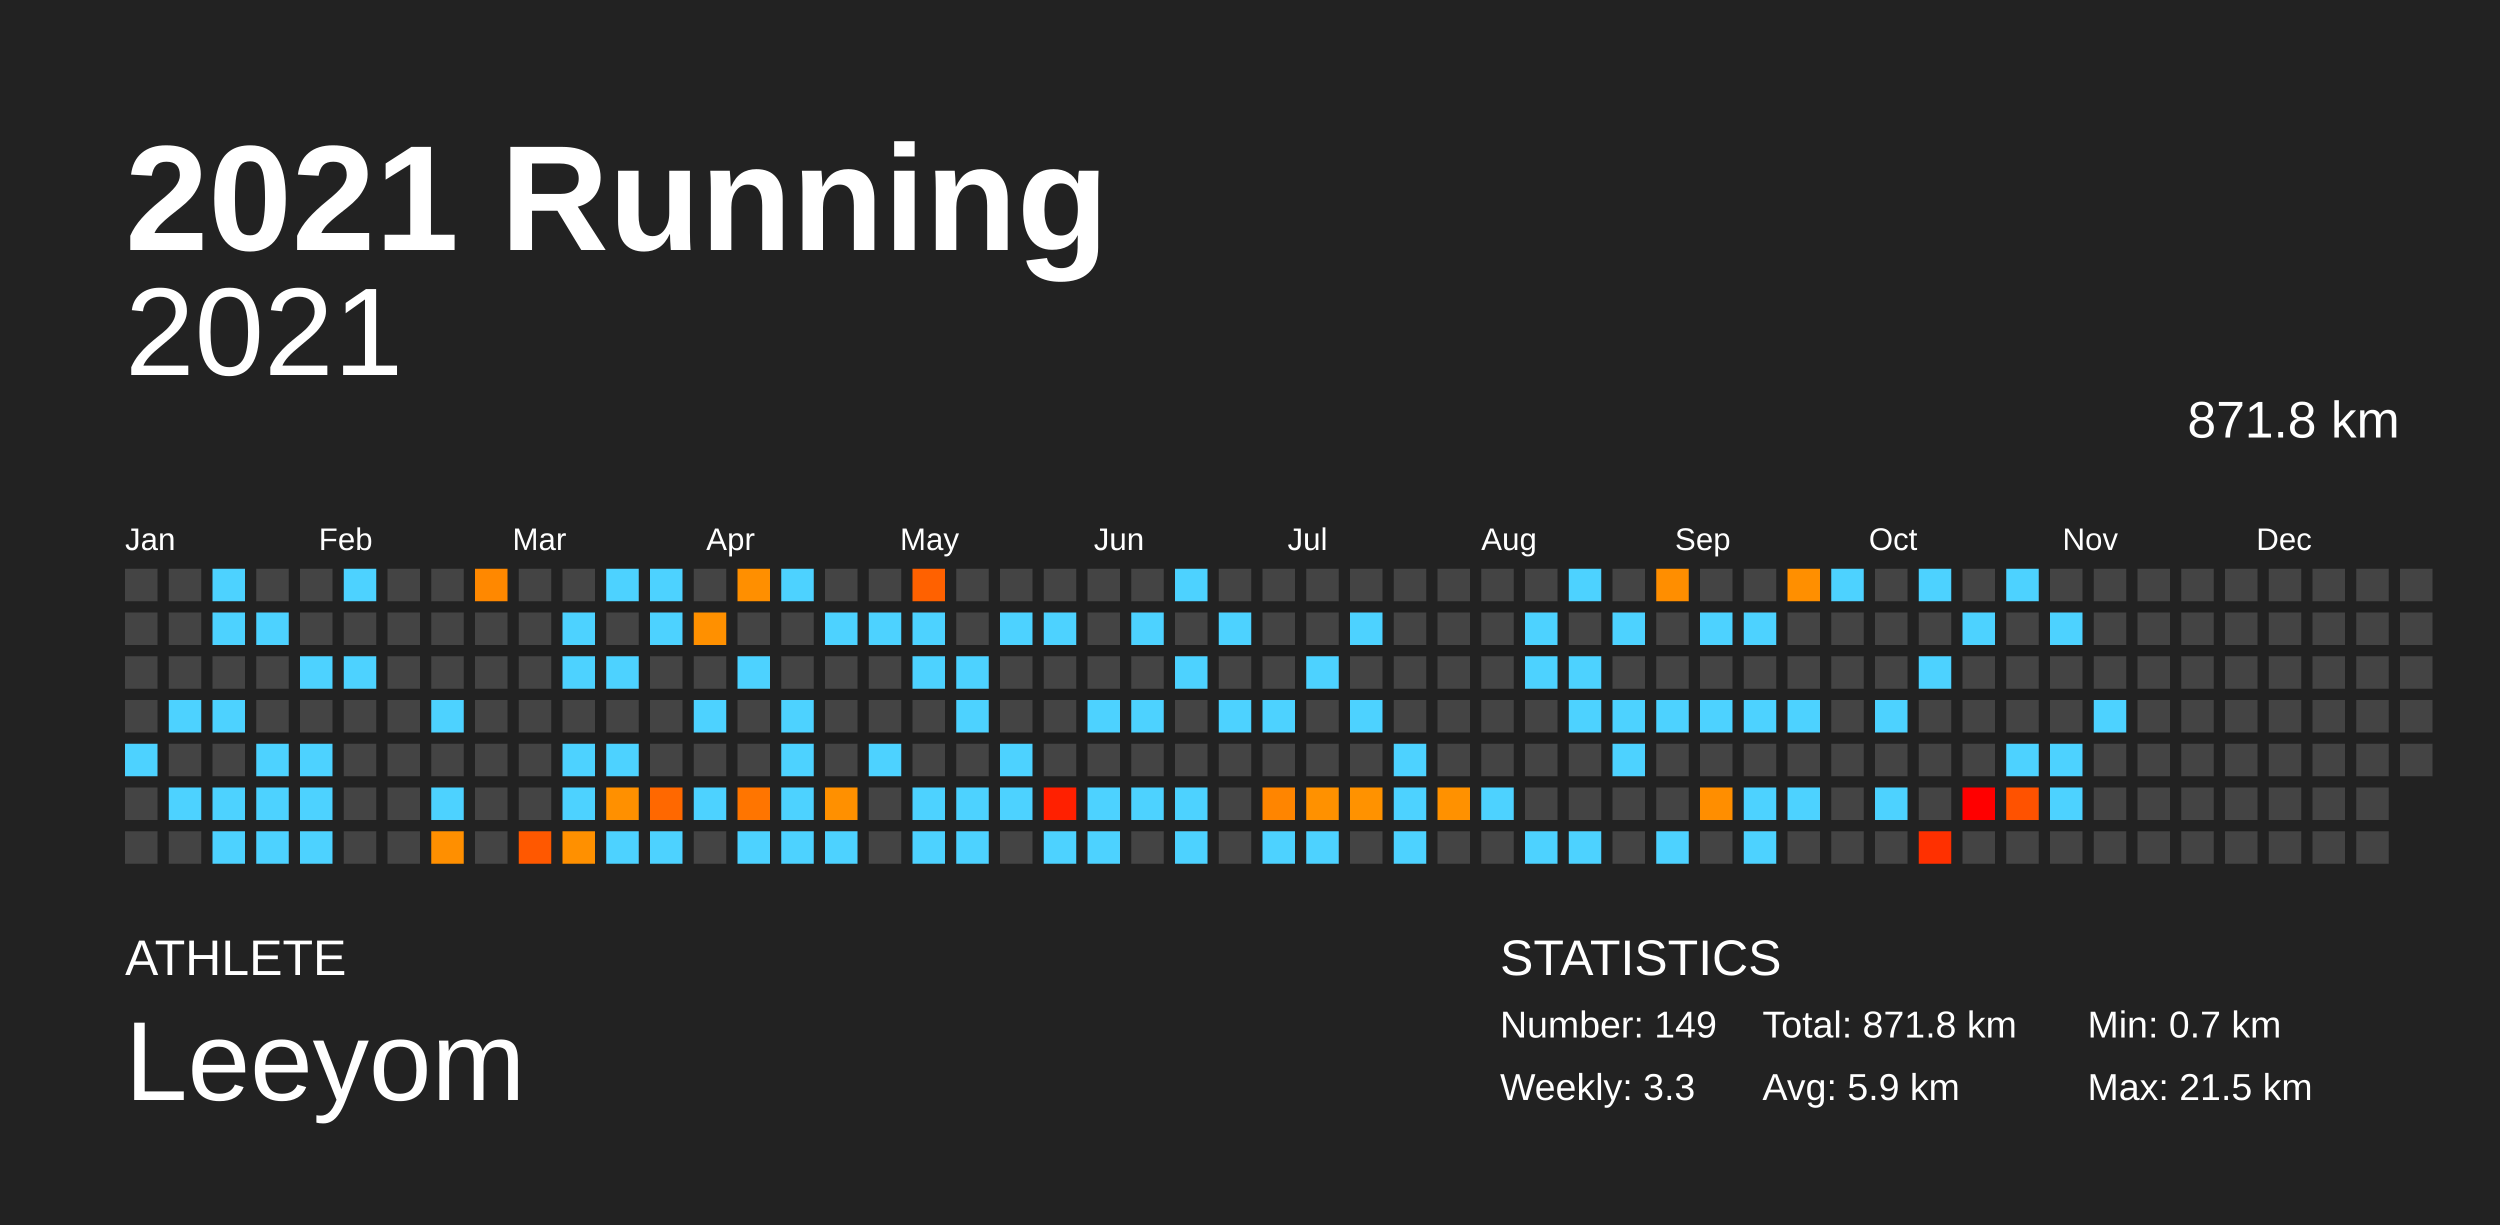
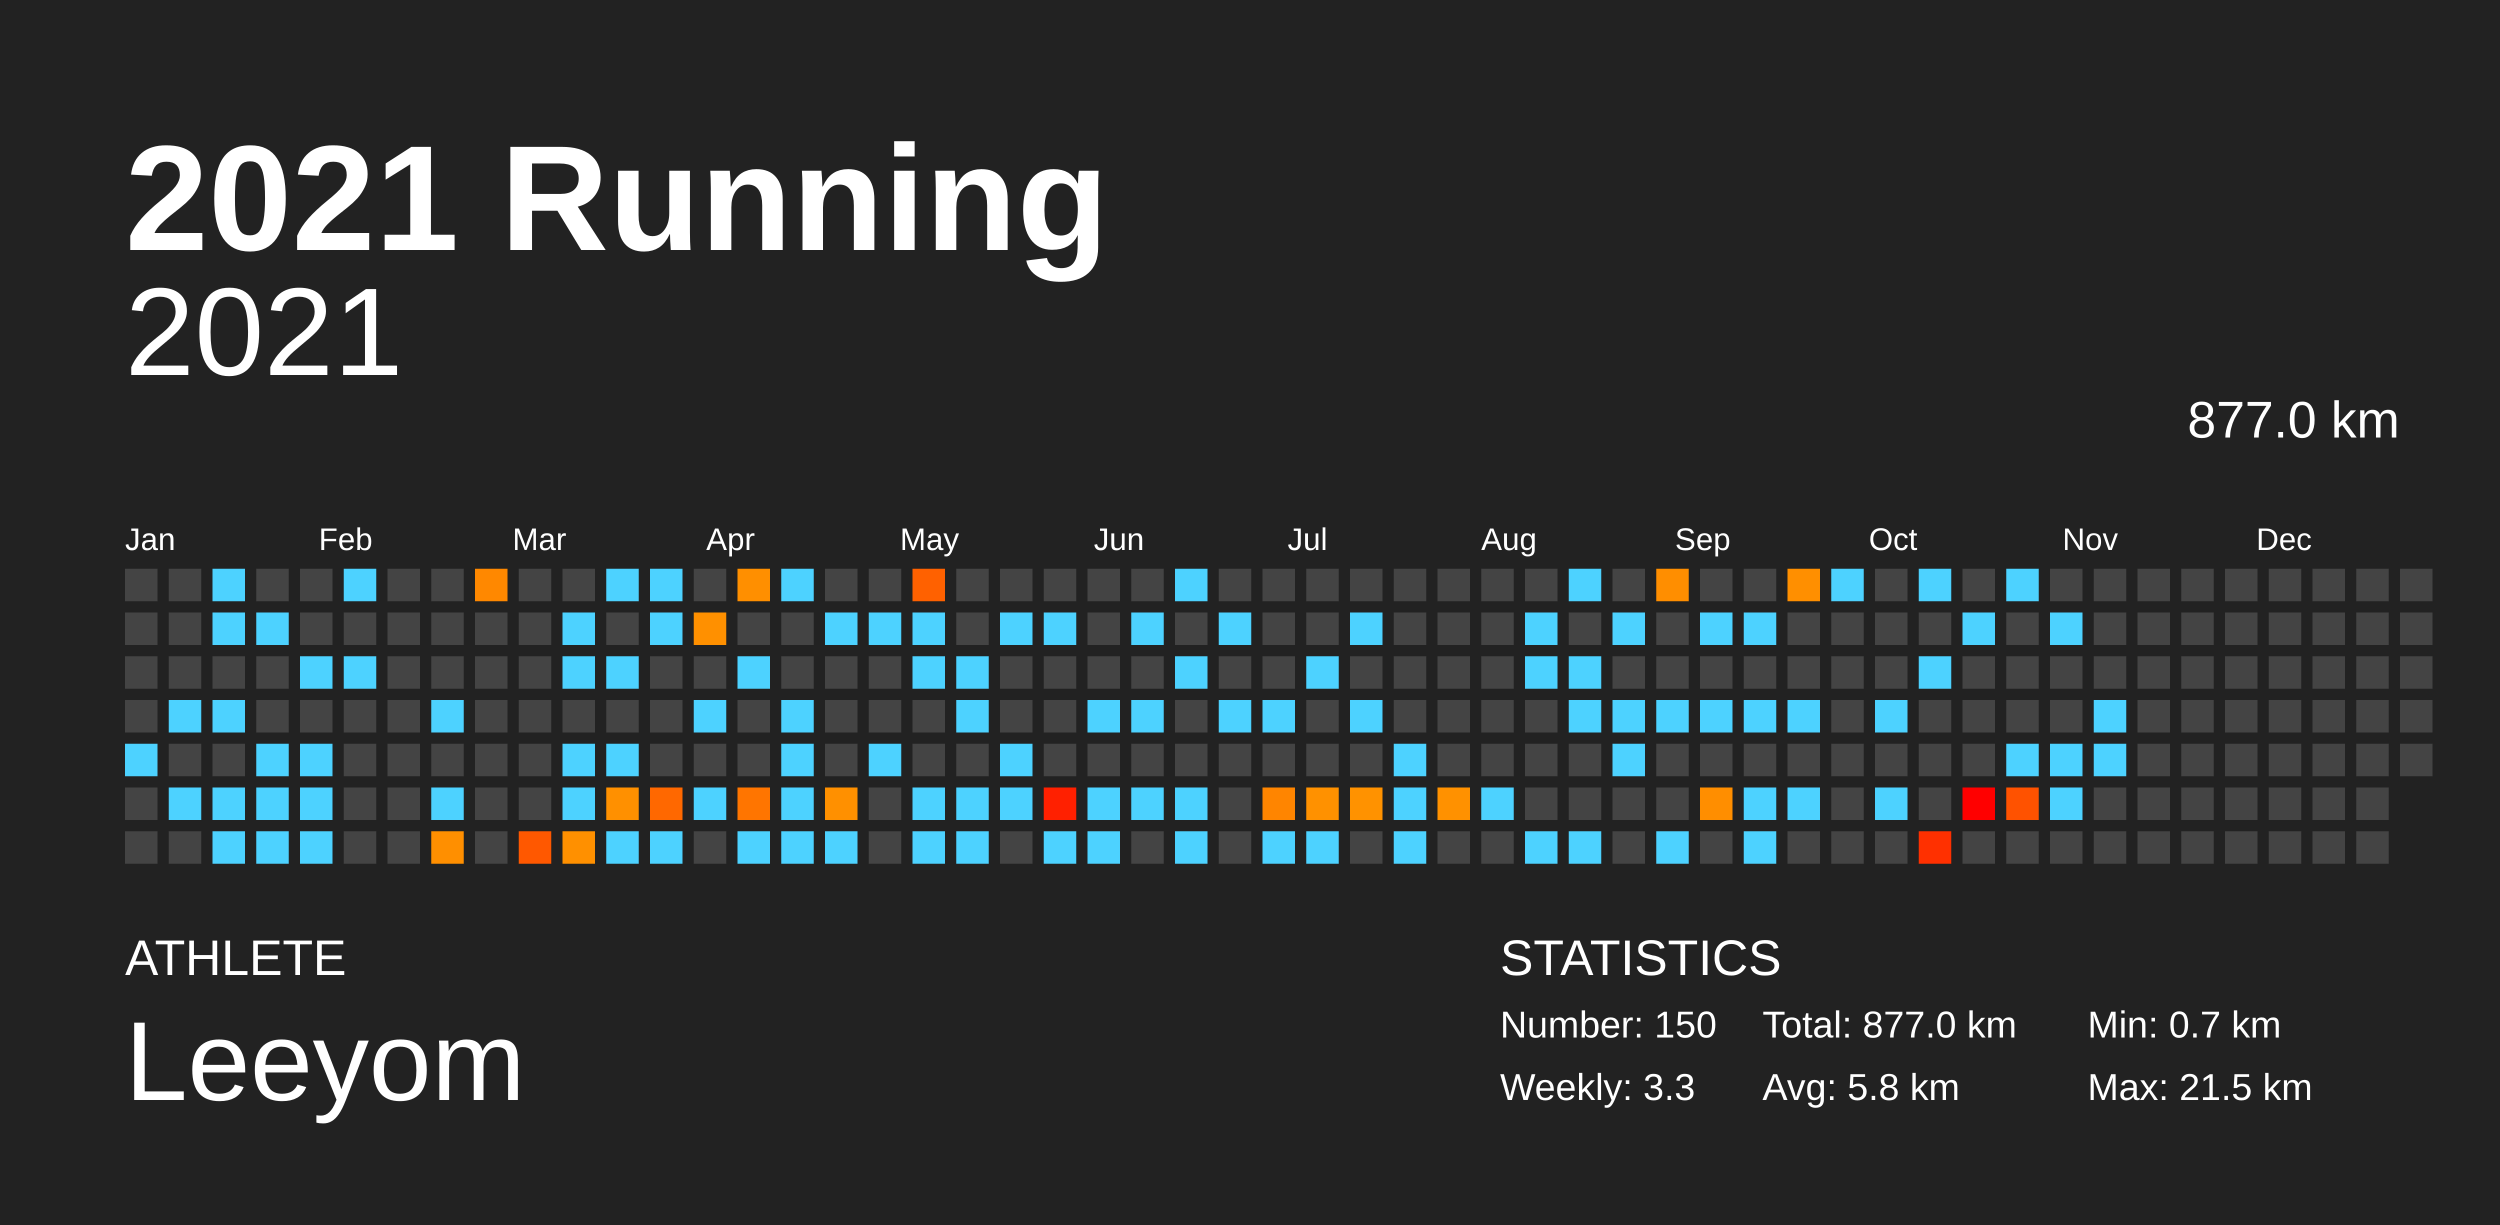
<svg xmlns="http://www.w3.org/2000/svg" baseProfile="full" height="98mm" version="1.1" viewBox="0,0,200,98" width="200mm">
  <defs />
  <rect fill="#222222" height="98" width="200" x="0" y="0" />
  <text fill="#FFFFFF" style="font-size:12px; font-family:Arial; font-weight:bold;" x="10" y="20">2021 Running</text>
  <text fill="#FFFFFF" style="font-size:4px; font-family:Arial" x="10" y="78">ATHLETE</text>
  <text fill="#FFFFFF" style="font-size:9px; font-family:Arial" x="10" y="88">Leeyom</text>
  <text fill="#FFFFFF" style="font-size:4px; font-family:Arial" x="120" y="78">STATISTICS</text>
-   <text fill="#FFFFFF" style="font-size:3px; font-family:Arial" x="120" y="83">Number: 149</text>
+   <text fill="#FFFFFF" style="font-size:3px; font-family:Arial" x="120" y="83">Number: 150</text>
  <text fill="#FFFFFF" style="font-size:3px; font-family:Arial" x="120" y="88">Weekly: 3.3</text>
-   <text fill="#FFFFFF" style="font-size:3px; font-family:Arial" x="141" y="83">Total: 871.8 km</text>
-   <text fill="#FFFFFF" style="font-size:3px; font-family:Arial" x="141" y="88">Avg: 5.9 km</text>
+   <text fill="#FFFFFF" style="font-size:3px; font-family:Arial" x="141" y="83">Total: 877.0 km</text>
+   <text fill="#FFFFFF" style="font-size:3px; font-family:Arial" x="141" y="88">Avg: 5.8 km</text>
  <text fill="#FFFFFF" style="font-size:3px; font-family:Arial" x="167" y="83">Min: 0.7 km</text>
  <text fill="#FFFFFF" style="font-size:3px; font-family:Arial" x="167" y="88">Max: 21.5 km</text>
  <text alignment-baseline="hanging" fill="#FFFFFF" style="font-size:10.0px; font-family:Arial;" x="10" y="30">2021</text>
-   <text alignment-baseline="hanging" fill="#FFFFFF" style="font-size:4.125px; font-family:Arial;" x="175" y="35">871.8 km</text>
+   <text alignment-baseline="hanging" fill="#FFFFFF" style="font-size:4.125px; font-family:Arial;" x="175" y="35">877.0 km</text>
  <text fill="#FFFFFF" style="font-size:2.5px; font-family:Arial" x="10.0" y="44">Jan</text>
  <text fill="#FFFFFF" style="font-size:2.5px; font-family:Arial" x="25.5" y="44">Feb</text>
  <text fill="#FFFFFF" style="font-size:2.5px; font-family:Arial" x="41.0" y="44">Mar</text>
  <text fill="#FFFFFF" style="font-size:2.5px; font-family:Arial" x="56.5" y="44">Apr</text>
  <text fill="#FFFFFF" style="font-size:2.5px; font-family:Arial" x="72.0" y="44">May</text>
  <text fill="#FFFFFF" style="font-size:2.5px; font-family:Arial" x="87.5" y="44">Jun</text>
  <text fill="#FFFFFF" style="font-size:2.5px; font-family:Arial" x="103.0" y="44">Jul</text>
  <text fill="#FFFFFF" style="font-size:2.5px; font-family:Arial" x="118.5" y="44">Aug</text>
  <text fill="#FFFFFF" style="font-size:2.5px; font-family:Arial" x="134.0" y="44">Sep</text>
  <text fill="#FFFFFF" style="font-size:2.5px; font-family:Arial" x="149.5" y="44">Oct</text>
  <text fill="#FFFFFF" style="font-size:2.5px; font-family:Arial" x="165.0" y="44">Nov</text>
  <text fill="#FFFFFF" style="font-size:2.5px; font-family:Arial" x="180.5" y="44">Dec</text>
  <rect fill="#444444" height="2.6" width="2.6" x="10.0" y="45.5" />
  <rect fill="#444444" height="2.6" width="2.6" x="10.0" y="49.0" />
  <rect fill="#444444" height="2.6" width="2.6" x="10.0" y="52.5" />
  <rect fill="#444444" height="2.6" width="2.6" x="10.0" y="56.0" />
  <rect fill="#4dd2ff" height="2.6" width="2.6" x="10.0" y="59.5" />
  <rect fill="#444444" height="2.6" width="2.6" x="10.0" y="63.0" />
  <rect fill="#444444" height="2.6" width="2.6" x="10.0" y="66.5" />
  <rect fill="#444444" height="2.6" width="2.6" x="13.5" y="45.5" />
  <rect fill="#444444" height="2.6" width="2.6" x="13.5" y="49.0" />
  <rect fill="#444444" height="2.6" width="2.6" x="13.5" y="52.5" />
  <rect fill="#4dd2ff" height="2.6" width="2.6" x="13.5" y="56.0" />
  <rect fill="#444444" height="2.6" width="2.6" x="13.5" y="59.5" />
  <rect fill="#4dd2ff" height="2.6" width="2.6" x="13.5" y="63.0" />
  <rect fill="#444444" height="2.6" width="2.6" x="13.5" y="66.5" />
  <rect fill="#4dd2ff" height="2.6" width="2.6" x="17.0" y="45.5" />
  <rect fill="#4dd2ff" height="2.6" width="2.6" x="17.0" y="49.0" />
  <rect fill="#444444" height="2.6" width="2.6" x="17.0" y="52.5" />
  <rect fill="#4dd2ff" height="2.6" width="2.6" x="17.0" y="56.0" />
  <rect fill="#444444" height="2.6" width="2.6" x="17.0" y="59.5" />
  <rect fill="#4dd2ff" height="2.6" width="2.6" x="17.0" y="63.0" />
  <rect fill="#4dd2ff" height="2.6" width="2.6" x="17.0" y="66.5" />
  <rect fill="#444444" height="2.6" width="2.6" x="20.5" y="45.5" />
  <rect fill="#4dd2ff" height="2.6" width="2.6" x="20.5" y="49.0" />
  <rect fill="#444444" height="2.6" width="2.6" x="20.5" y="52.5" />
  <rect fill="#444444" height="2.6" width="2.6" x="20.5" y="56.0" />
  <rect fill="#4dd2ff" height="2.6" width="2.6" x="20.5" y="59.5" />
  <rect fill="#4dd2ff" height="2.6" width="2.6" x="20.5" y="63.0" />
  <rect fill="#4dd2ff" height="2.6" width="2.6" x="20.5" y="66.5" />
  <rect fill="#444444" height="2.6" width="2.6" x="24.0" y="45.5" />
  <rect fill="#444444" height="2.6" width="2.6" x="24.0" y="49.0" />
  <rect fill="#4dd2ff" height="2.6" width="2.6" x="24.0" y="52.5" />
  <rect fill="#444444" height="2.6" width="2.6" x="24.0" y="56.0" />
  <rect fill="#4dd2ff" height="2.6" width="2.6" x="24.0" y="59.5" />
  <rect fill="#4dd2ff" height="2.6" width="2.6" x="24.0" y="63.0" />
  <rect fill="#4dd2ff" height="2.6" width="2.6" x="24.0" y="66.5" />
  <rect fill="#4dd2ff" height="2.6" width="2.6" x="27.5" y="45.5" />
  <rect fill="#444444" height="2.6" width="2.6" x="27.5" y="49.0" />
  <rect fill="#4dd2ff" height="2.6" width="2.6" x="27.5" y="52.5" />
  <rect fill="#444444" height="2.6" width="2.6" x="27.5" y="56.0" />
  <rect fill="#444444" height="2.6" width="2.6" x="27.5" y="59.5" />
  <rect fill="#444444" height="2.6" width="2.6" x="27.5" y="63.0" />
  <rect fill="#444444" height="2.6" width="2.6" x="27.5" y="66.5" />
  <rect fill="#444444" height="2.6" width="2.6" x="31.0" y="45.5" />
  <rect fill="#444444" height="2.6" width="2.6" x="31.0" y="49.0" />
  <rect fill="#444444" height="2.6" width="2.6" x="31.0" y="52.5" />
  <rect fill="#444444" height="2.6" width="2.6" x="31.0" y="56.0" />
  <rect fill="#444444" height="2.6" width="2.6" x="31.0" y="59.5" />
  <rect fill="#444444" height="2.6" width="2.6" x="31.0" y="63.0" />
  <rect fill="#444444" height="2.6" width="2.6" x="31.0" y="66.5" />
  <rect fill="#444444" height="2.6" width="2.6" x="34.5" y="45.5" />
  <rect fill="#444444" height="2.6" width="2.6" x="34.5" y="49.0" />
  <rect fill="#444444" height="2.6" width="2.6" x="34.5" y="52.5" />
  <rect fill="#4dd2ff" height="2.6" width="2.6" x="34.5" y="56.0" />
  <rect fill="#444444" height="2.6" width="2.6" x="34.5" y="59.5" />
  <rect fill="#4dd2ff" height="2.6" width="2.6" x="34.5" y="63.0" />
  <rect fill="#ff8f00" height="2.6" width="2.6" x="34.5" y="66.5" />
  <rect fill="#ff8800" height="2.6" width="2.6" x="38.0" y="45.5" />
  <rect fill="#444444" height="2.6" width="2.6" x="38.0" y="49.0" />
  <rect fill="#444444" height="2.6" width="2.6" x="38.0" y="52.5" />
  <rect fill="#444444" height="2.6" width="2.6" x="38.0" y="56.0" />
  <rect fill="#444444" height="2.6" width="2.6" x="38.0" y="59.5" />
  <rect fill="#444444" height="2.6" width="2.6" x="38.0" y="63.0" />
  <rect fill="#444444" height="2.6" width="2.6" x="38.0" y="66.5" />
  <rect fill="#444444" height="2.6" width="2.6" x="41.5" y="45.5" />
  <rect fill="#444444" height="2.6" width="2.6" x="41.5" y="49.0" />
  <rect fill="#444444" height="2.6" width="2.6" x="41.5" y="52.5" />
  <rect fill="#444444" height="2.6" width="2.6" x="41.5" y="56.0" />
  <rect fill="#444444" height="2.6" width="2.6" x="41.5" y="59.5" />
  <rect fill="#444444" height="2.6" width="2.6" x="41.5" y="63.0" />
  <rect fill="#ff5800" height="2.6" width="2.6" x="41.5" y="66.5" />
  <rect fill="#444444" height="2.6" width="2.6" x="45.0" y="45.5" />
  <rect fill="#4dd2ff" height="2.6" width="2.6" x="45.0" y="49.0" />
  <rect fill="#4dd2ff" height="2.6" width="2.6" x="45.0" y="52.5" />
  <rect fill="#444444" height="2.6" width="2.6" x="45.0" y="56.0" />
  <rect fill="#4dd2ff" height="2.6" width="2.6" x="45.0" y="59.5" />
  <rect fill="#4dd2ff" height="2.6" width="2.6" x="45.0" y="63.0" />
  <rect fill="#ff9000" height="2.6" width="2.6" x="45.0" y="66.5" />
  <rect fill="#4dd2ff" height="2.6" width="2.6" x="48.5" y="45.5" />
  <rect fill="#444444" height="2.6" width="2.6" x="48.5" y="49.0" />
  <rect fill="#4dd2ff" height="2.6" width="2.6" x="48.5" y="52.5" />
  <rect fill="#444444" height="2.6" width="2.6" x="48.5" y="56.0" />
  <rect fill="#4dd2ff" height="2.6" width="2.6" x="48.5" y="59.5" />
  <rect fill="#ff9000" height="2.6" width="2.6" x="48.5" y="63.0" />
  <rect fill="#4dd2ff" height="2.6" width="2.6" x="48.5" y="66.5" />
  <rect fill="#4dd2ff" height="2.6" width="2.6" x="52.0" y="45.5" />
  <rect fill="#4dd2ff" height="2.6" width="2.6" x="52.0" y="49.0" />
  <rect fill="#444444" height="2.6" width="2.6" x="52.0" y="52.5" />
  <rect fill="#444444" height="2.6" width="2.6" x="52.0" y="56.0" />
  <rect fill="#444444" height="2.6" width="2.6" x="52.0" y="59.5" />
  <rect fill="#ff6800" height="2.6" width="2.6" x="52.0" y="63.0" />
  <rect fill="#4dd2ff" height="2.6" width="2.6" x="52.0" y="66.5" />
  <rect fill="#444444" height="2.6" width="2.6" x="55.5" y="45.5" />
  <rect fill="#ff9000" height="2.6" width="2.6" x="55.5" y="49.0" />
  <rect fill="#444444" height="2.6" width="2.6" x="55.5" y="52.5" />
  <rect fill="#4dd2ff" height="2.6" width="2.6" x="55.5" y="56.0" />
  <rect fill="#444444" height="2.6" width="2.6" x="55.5" y="59.5" />
  <rect fill="#4dd2ff" height="2.6" width="2.6" x="55.5" y="63.0" />
  <rect fill="#444444" height="2.6" width="2.6" x="55.5" y="66.5" />
  <rect fill="#ff8f00" height="2.6" width="2.6" x="59.0" y="45.5" />
  <rect fill="#444444" height="2.6" width="2.6" x="59.0" y="49.0" />
  <rect fill="#4dd2ff" height="2.6" width="2.6" x="59.0" y="52.5" />
  <rect fill="#444444" height="2.6" width="2.6" x="59.0" y="56.0" />
  <rect fill="#444444" height="2.6" width="2.6" x="59.0" y="59.5" />
  <rect fill="#ff7500" height="2.6" width="2.6" x="59.0" y="63.0" />
  <rect fill="#4dd2ff" height="2.6" width="2.6" x="59.0" y="66.5" />
  <rect fill="#4dd2ff" height="2.6" width="2.6" x="62.5" y="45.5" />
  <rect fill="#444444" height="2.6" width="2.6" x="62.5" y="49.0" />
  <rect fill="#444444" height="2.6" width="2.6" x="62.5" y="52.5" />
  <rect fill="#4dd2ff" height="2.6" width="2.6" x="62.5" y="56.0" />
  <rect fill="#4dd2ff" height="2.6" width="2.6" x="62.5" y="59.5" />
  <rect fill="#4dd2ff" height="2.6" width="2.6" x="62.5" y="63.0" />
  <rect fill="#4dd2ff" height="2.6" width="2.6" x="62.5" y="66.5" />
  <rect fill="#444444" height="2.6" width="2.6" x="66.0" y="45.5" />
  <rect fill="#4dd2ff" height="2.6" width="2.6" x="66.0" y="49.0" />
  <rect fill="#444444" height="2.6" width="2.6" x="66.0" y="52.5" />
  <rect fill="#444444" height="2.6" width="2.6" x="66.0" y="56.0" />
  <rect fill="#444444" height="2.6" width="2.6" x="66.0" y="59.5" />
  <rect fill="#ff9000" height="2.6" width="2.6" x="66.0" y="63.0" />
  <rect fill="#4dd2ff" height="2.6" width="2.6" x="66.0" y="66.5" />
  <rect fill="#444444" height="2.6" width="2.6" x="69.5" y="45.5" />
  <rect fill="#4dd2ff" height="2.6" width="2.6" x="69.5" y="49.0" />
  <rect fill="#444444" height="2.6" width="2.6" x="69.5" y="52.5" />
  <rect fill="#444444" height="2.6" width="2.6" x="69.5" y="56.0" />
  <rect fill="#4dd2ff" height="2.6" width="2.6" x="69.5" y="59.5" />
  <rect fill="#444444" height="2.6" width="2.6" x="69.5" y="63.0" />
  <rect fill="#444444" height="2.6" width="2.6" x="69.5" y="66.5" />
  <rect fill="#ff6100" height="2.6" width="2.6" x="73.0" y="45.5" />
  <rect fill="#4dd2ff" height="2.6" width="2.6" x="73.0" y="49.0" />
  <rect fill="#4dd2ff" height="2.6" width="2.6" x="73.0" y="52.5" />
  <rect fill="#444444" height="2.6" width="2.6" x="73.0" y="56.0" />
  <rect fill="#444444" height="2.6" width="2.6" x="73.0" y="59.5" />
  <rect fill="#4dd2ff" height="2.6" width="2.6" x="73.0" y="63.0" />
  <rect fill="#4dd2ff" height="2.6" width="2.6" x="73.0" y="66.5" />
  <rect fill="#444444" height="2.6" width="2.6" x="76.5" y="45.5" />
  <rect fill="#444444" height="2.6" width="2.6" x="76.5" y="49.0" />
  <rect fill="#4dd2ff" height="2.6" width="2.6" x="76.5" y="52.5" />
  <rect fill="#4dd2ff" height="2.6" width="2.6" x="76.5" y="56.0" />
  <rect fill="#444444" height="2.6" width="2.6" x="76.5" y="59.5" />
  <rect fill="#4dd2ff" height="2.6" width="2.6" x="76.5" y="63.0" />
  <rect fill="#4dd2ff" height="2.6" width="2.6" x="76.5" y="66.5" />
  <rect fill="#444444" height="2.6" width="2.6" x="80.0" y="45.5" />
  <rect fill="#4dd2ff" height="2.6" width="2.6" x="80.0" y="49.0" />
  <rect fill="#444444" height="2.6" width="2.6" x="80.0" y="52.5" />
  <rect fill="#444444" height="2.6" width="2.6" x="80.0" y="56.0" />
  <rect fill="#4dd2ff" height="2.6" width="2.6" x="80.0" y="59.5" />
  <rect fill="#4dd2ff" height="2.6" width="2.6" x="80.0" y="63.0" />
  <rect fill="#444444" height="2.6" width="2.6" x="80.0" y="66.5" />
  <rect fill="#444444" height="2.6" width="2.6" x="83.5" y="45.5" />
  <rect fill="#4dd2ff" height="2.6" width="2.6" x="83.5" y="49.0" />
  <rect fill="#444444" height="2.6" width="2.6" x="83.5" y="52.5" />
  <rect fill="#444444" height="2.6" width="2.6" x="83.5" y="56.0" />
  <rect fill="#444444" height="2.6" width="2.6" x="83.5" y="59.5" />
  <rect fill="#ff2000" height="2.6" width="2.6" x="83.5" y="63.0" />
  <rect fill="#4dd2ff" height="2.6" width="2.6" x="83.5" y="66.5" />
  <rect fill="#444444" height="2.6" width="2.6" x="87.0" y="45.5" />
  <rect fill="#444444" height="2.6" width="2.6" x="87.0" y="49.0" />
  <rect fill="#444444" height="2.6" width="2.6" x="87.0" y="52.5" />
  <rect fill="#4dd2ff" height="2.6" width="2.6" x="87.0" y="56.0" />
  <rect fill="#444444" height="2.6" width="2.6" x="87.0" y="59.5" />
  <rect fill="#4dd2ff" height="2.6" width="2.6" x="87.0" y="63.0" />
  <rect fill="#4dd2ff" height="2.6" width="2.6" x="87.0" y="66.5" />
  <rect fill="#444444" height="2.6" width="2.6" x="90.5" y="45.5" />
  <rect fill="#4dd2ff" height="2.6" width="2.6" x="90.5" y="49.0" />
  <rect fill="#444444" height="2.6" width="2.6" x="90.5" y="52.5" />
  <rect fill="#4dd2ff" height="2.6" width="2.6" x="90.5" y="56.0" />
  <rect fill="#444444" height="2.6" width="2.6" x="90.5" y="59.5" />
  <rect fill="#4dd2ff" height="2.6" width="2.6" x="90.5" y="63.0" />
  <rect fill="#444444" height="2.6" width="2.6" x="90.5" y="66.5" />
  <rect fill="#4dd2ff" height="2.6" width="2.6" x="94.0" y="45.5" />
  <rect fill="#444444" height="2.6" width="2.6" x="94.0" y="49.0" />
  <rect fill="#4dd2ff" height="2.6" width="2.6" x="94.0" y="52.5" />
  <rect fill="#444444" height="2.6" width="2.6" x="94.0" y="56.0" />
  <rect fill="#444444" height="2.6" width="2.6" x="94.0" y="59.5" />
  <rect fill="#4dd2ff" height="2.6" width="2.6" x="94.0" y="63.0" />
  <rect fill="#4dd2ff" height="2.6" width="2.6" x="94.0" y="66.5" />
  <rect fill="#444444" height="2.6" width="2.6" x="97.5" y="45.5" />
  <rect fill="#4dd2ff" height="2.6" width="2.6" x="97.5" y="49.0" />
  <rect fill="#444444" height="2.6" width="2.6" x="97.5" y="52.5" />
  <rect fill="#4dd2ff" height="2.6" width="2.6" x="97.5" y="56.0" />
  <rect fill="#444444" height="2.6" width="2.6" x="97.5" y="59.5" />
  <rect fill="#444444" height="2.6" width="2.6" x="97.5" y="63.0" />
  <rect fill="#444444" height="2.6" width="2.6" x="97.5" y="66.5" />
  <rect fill="#444444" height="2.6" width="2.6" x="101.0" y="45.5" />
  <rect fill="#444444" height="2.6" width="2.6" x="101.0" y="49.0" />
  <rect fill="#444444" height="2.6" width="2.6" x="101.0" y="52.5" />
  <rect fill="#4dd2ff" height="2.6" width="2.6" x="101.0" y="56.0" />
  <rect fill="#444444" height="2.6" width="2.6" x="101.0" y="59.5" />
  <rect fill="#ff8500" height="2.6" width="2.6" x="101.0" y="63.0" />
  <rect fill="#4dd2ff" height="2.6" width="2.6" x="101.0" y="66.5" />
  <rect fill="#444444" height="2.6" width="2.6" x="104.5" y="45.5" />
  <rect fill="#444444" height="2.6" width="2.6" x="104.5" y="49.0" />
  <rect fill="#4dd2ff" height="2.6" width="2.6" x="104.5" y="52.5" />
  <rect fill="#444444" height="2.6" width="2.6" x="104.5" y="56.0" />
  <rect fill="#444444" height="2.6" width="2.6" x="104.5" y="59.5" />
  <rect fill="#ff9100" height="2.6" width="2.6" x="104.5" y="63.0" />
  <rect fill="#4dd2ff" height="2.6" width="2.6" x="104.5" y="66.5" />
  <rect fill="#444444" height="2.6" width="2.6" x="108.0" y="45.5" />
  <rect fill="#4dd2ff" height="2.6" width="2.6" x="108.0" y="49.0" />
  <rect fill="#444444" height="2.6" width="2.6" x="108.0" y="52.5" />
  <rect fill="#4dd2ff" height="2.6" width="2.6" x="108.0" y="56.0" />
  <rect fill="#444444" height="2.6" width="2.6" x="108.0" y="59.5" />
  <rect fill="#ff9200" height="2.6" width="2.6" x="108.0" y="63.0" />
  <rect fill="#444444" height="2.6" width="2.6" x="108.0" y="66.5" />
  <rect fill="#444444" height="2.6" width="2.6" x="111.5" y="45.5" />
  <rect fill="#444444" height="2.6" width="2.6" x="111.5" y="49.0" />
  <rect fill="#444444" height="2.6" width="2.6" x="111.5" y="52.5" />
  <rect fill="#444444" height="2.6" width="2.6" x="111.5" y="56.0" />
  <rect fill="#4dd2ff" height="2.6" width="2.6" x="111.5" y="59.5" />
  <rect fill="#4dd2ff" height="2.6" width="2.6" x="111.5" y="63.0" />
  <rect fill="#4dd2ff" height="2.6" width="2.6" x="111.5" y="66.5" />
  <rect fill="#444444" height="2.6" width="2.6" x="115.0" y="45.5" />
  <rect fill="#444444" height="2.6" width="2.6" x="115.0" y="49.0" />
  <rect fill="#444444" height="2.6" width="2.6" x="115.0" y="52.5" />
  <rect fill="#444444" height="2.6" width="2.6" x="115.0" y="56.0" />
  <rect fill="#444444" height="2.6" width="2.6" x="115.0" y="59.5" />
  <rect fill="#ff9100" height="2.6" width="2.6" x="115.0" y="63.0" />
  <rect fill="#444444" height="2.6" width="2.6" x="115.0" y="66.5" />
  <rect fill="#444444" height="2.6" width="2.6" x="118.5" y="45.5" />
  <rect fill="#444444" height="2.6" width="2.6" x="118.5" y="49.0" />
  <rect fill="#444444" height="2.6" width="2.6" x="118.5" y="52.5" />
  <rect fill="#444444" height="2.6" width="2.6" x="118.5" y="56.0" />
  <rect fill="#444444" height="2.6" width="2.6" x="118.5" y="59.5" />
  <rect fill="#4dd2ff" height="2.6" width="2.6" x="118.5" y="63.0" />
  <rect fill="#444444" height="2.6" width="2.6" x="118.5" y="66.5" />
  <rect fill="#444444" height="2.6" width="2.6" x="122.0" y="45.5" />
  <rect fill="#4dd2ff" height="2.6" width="2.6" x="122.0" y="49.0" />
  <rect fill="#4dd2ff" height="2.6" width="2.6" x="122.0" y="52.5" />
  <rect fill="#444444" height="2.6" width="2.6" x="122.0" y="56.0" />
  <rect fill="#444444" height="2.6" width="2.6" x="122.0" y="59.5" />
  <rect fill="#444444" height="2.6" width="2.6" x="122.0" y="63.0" />
  <rect fill="#4dd2ff" height="2.6" width="2.6" x="122.0" y="66.5" />
  <rect fill="#4dd2ff" height="2.6" width="2.6" x="125.5" y="45.5" />
  <rect fill="#444444" height="2.6" width="2.6" x="125.5" y="49.0" />
  <rect fill="#4dd2ff" height="2.6" width="2.6" x="125.5" y="52.5" />
  <rect fill="#4dd2ff" height="2.6" width="2.6" x="125.5" y="56.0" />
  <rect fill="#444444" height="2.6" width="2.6" x="125.5" y="59.5" />
  <rect fill="#444444" height="2.6" width="2.6" x="125.5" y="63.0" />
  <rect fill="#4dd2ff" height="2.6" width="2.6" x="125.5" y="66.5" />
  <rect fill="#444444" height="2.6" width="2.6" x="129.0" y="45.5" />
  <rect fill="#4dd2ff" height="2.6" width="2.6" x="129.0" y="49.0" />
  <rect fill="#444444" height="2.6" width="2.6" x="129.0" y="52.5" />
  <rect fill="#4dd2ff" height="2.6" width="2.6" x="129.0" y="56.0" />
  <rect fill="#4dd2ff" height="2.6" width="2.6" x="129.0" y="59.5" />
  <rect fill="#444444" height="2.6" width="2.6" x="129.0" y="63.0" />
  <rect fill="#444444" height="2.6" width="2.6" x="129.0" y="66.5" />
  <rect fill="#ff8e00" height="2.6" width="2.6" x="132.5" y="45.5" />
  <rect fill="#444444" height="2.6" width="2.6" x="132.5" y="49.0" />
  <rect fill="#444444" height="2.6" width="2.6" x="132.5" y="52.5" />
  <rect fill="#4dd2ff" height="2.6" width="2.6" x="132.5" y="56.0" />
  <rect fill="#444444" height="2.6" width="2.6" x="132.5" y="59.5" />
  <rect fill="#444444" height="2.6" width="2.6" x="132.5" y="63.0" />
  <rect fill="#4dd2ff" height="2.6" width="2.6" x="132.5" y="66.5" />
  <rect fill="#444444" height="2.6" width="2.6" x="136.0" y="45.5" />
  <rect fill="#4dd2ff" height="2.6" width="2.6" x="136.0" y="49.0" />
  <rect fill="#444444" height="2.6" width="2.6" x="136.0" y="52.5" />
  <rect fill="#4dd2ff" height="2.6" width="2.6" x="136.0" y="56.0" />
  <rect fill="#444444" height="2.6" width="2.6" x="136.0" y="59.5" />
  <rect fill="#ff8e00" height="2.6" width="2.6" x="136.0" y="63.0" />
  <rect fill="#444444" height="2.6" width="2.6" x="136.0" y="66.5" />
  <rect fill="#444444" height="2.6" width="2.6" x="139.5" y="45.5" />
  <rect fill="#4dd2ff" height="2.6" width="2.6" x="139.5" y="49.0" />
  <rect fill="#444444" height="2.6" width="2.6" x="139.5" y="52.5" />
  <rect fill="#4dd2ff" height="2.6" width="2.6" x="139.5" y="56.0" />
  <rect fill="#444444" height="2.6" width="2.6" x="139.5" y="59.5" />
  <rect fill="#4dd2ff" height="2.6" width="2.6" x="139.5" y="63.0" />
  <rect fill="#4dd2ff" height="2.6" width="2.6" x="139.5" y="66.5" />
  <rect fill="#ff8f00" height="2.6" width="2.6" x="143.0" y="45.5" />
  <rect fill="#444444" height="2.6" width="2.6" x="143.0" y="49.0" />
  <rect fill="#444444" height="2.6" width="2.6" x="143.0" y="52.5" />
  <rect fill="#4dd2ff" height="2.6" width="2.6" x="143.0" y="56.0" />
  <rect fill="#444444" height="2.6" width="2.6" x="143.0" y="59.5" />
  <rect fill="#4dd2ff" height="2.6" width="2.6" x="143.0" y="63.0" />
  <rect fill="#444444" height="2.6" width="2.6" x="143.0" y="66.5" />
  <rect fill="#4dd2ff" height="2.6" width="2.6" x="146.5" y="45.5" />
  <rect fill="#444444" height="2.6" width="2.6" x="146.5" y="49.0" />
  <rect fill="#444444" height="2.6" width="2.6" x="146.5" y="52.5" />
  <rect fill="#444444" height="2.6" width="2.6" x="146.5" y="56.0" />
  <rect fill="#444444" height="2.6" width="2.6" x="146.5" y="59.5" />
  <rect fill="#444444" height="2.6" width="2.6" x="146.5" y="63.0" />
  <rect fill="#444444" height="2.6" width="2.6" x="146.5" y="66.5" />
  <rect fill="#444444" height="2.6" width="2.6" x="150.0" y="45.5" />
  <rect fill="#444444" height="2.6" width="2.6" x="150.0" y="49.0" />
  <rect fill="#444444" height="2.6" width="2.6" x="150.0" y="52.5" />
  <rect fill="#4dd2ff" height="2.6" width="2.6" x="150.0" y="56.0" />
  <rect fill="#444444" height="2.6" width="2.6" x="150.0" y="59.5" />
  <rect fill="#4dd2ff" height="2.6" width="2.6" x="150.0" y="63.0" />
  <rect fill="#444444" height="2.6" width="2.6" x="150.0" y="66.5" />
  <rect fill="#4dd2ff" height="2.6" width="2.6" x="153.5" y="45.5" />
  <rect fill="#444444" height="2.6" width="2.6" x="153.5" y="49.0" />
  <rect fill="#4dd2ff" height="2.6" width="2.6" x="153.5" y="52.5" />
  <rect fill="#444444" height="2.6" width="2.6" x="153.5" y="56.0" />
  <rect fill="#444444" height="2.6" width="2.6" x="153.5" y="59.5" />
  <rect fill="#444444" height="2.6" width="2.6" x="153.5" y="63.0" />
  <rect fill="#ff3000" height="2.6" width="2.6" x="153.5" y="66.5" />
  <rect fill="#444444" height="2.6" width="2.6" x="157.0" y="45.5" />
  <rect fill="#4dd2ff" height="2.6" width="2.6" x="157.0" y="49.0" />
  <rect fill="#444444" height="2.6" width="2.6" x="157.0" y="52.5" />
  <rect fill="#444444" height="2.6" width="2.6" x="157.0" y="56.0" />
  <rect fill="#444444" height="2.6" width="2.6" x="157.0" y="59.5" />
  <rect fill="red" height="2.6" width="2.6" x="157.0" y="63.0" />
  <rect fill="#444444" height="2.6" width="2.6" x="157.0" y="66.5" />
  <rect fill="#4dd2ff" height="2.6" width="2.6" x="160.5" y="45.5" />
  <rect fill="#444444" height="2.6" width="2.6" x="160.5" y="49.0" />
  <rect fill="#444444" height="2.6" width="2.6" x="160.5" y="52.5" />
  <rect fill="#444444" height="2.6" width="2.6" x="160.5" y="56.0" />
  <rect fill="#4dd2ff" height="2.6" width="2.6" x="160.5" y="59.5" />
  <rect fill="#ff5200" height="2.6" width="2.6" x="160.5" y="63.0" />
  <rect fill="#444444" height="2.6" width="2.6" x="160.5" y="66.5" />
  <rect fill="#444444" height="2.6" width="2.6" x="164.0" y="45.5" />
  <rect fill="#4dd2ff" height="2.6" width="2.6" x="164.0" y="49.0" />
  <rect fill="#444444" height="2.6" width="2.6" x="164.0" y="52.5" />
  <rect fill="#444444" height="2.6" width="2.6" x="164.0" y="56.0" />
  <rect fill="#4dd2ff" height="2.6" width="2.6" x="164.0" y="59.5" />
  <rect fill="#4dd2ff" height="2.6" width="2.6" x="164.0" y="63.0" />
  <rect fill="#444444" height="2.6" width="2.6" x="164.0" y="66.5" />
  <rect fill="#444444" height="2.6" width="2.6" x="167.5" y="45.5" />
  <rect fill="#444444" height="2.6" width="2.6" x="167.5" y="49.0" />
  <rect fill="#444444" height="2.6" width="2.6" x="167.5" y="52.5" />
  <rect fill="#4dd2ff" height="2.6" width="2.6" x="167.5" y="56.0" />
-   <rect fill="#444444" height="2.6" width="2.6" x="167.5" y="59.5" />
+   <rect fill="#4dd2ff" height="2.6" width="2.6" x="167.5" y="59.5" />
  <rect fill="#444444" height="2.6" width="2.6" x="167.5" y="63.0" />
  <rect fill="#444444" height="2.6" width="2.6" x="167.5" y="66.5" />
  <rect fill="#444444" height="2.6" width="2.6" x="171.0" y="45.5" />
  <rect fill="#444444" height="2.6" width="2.6" x="171.0" y="49.0" />
  <rect fill="#444444" height="2.6" width="2.6" x="171.0" y="52.5" />
  <rect fill="#444444" height="2.6" width="2.6" x="171.0" y="56.0" />
  <rect fill="#444444" height="2.6" width="2.6" x="171.0" y="59.5" />
  <rect fill="#444444" height="2.6" width="2.6" x="171.0" y="63.0" />
  <rect fill="#444444" height="2.6" width="2.6" x="171.0" y="66.5" />
  <rect fill="#444444" height="2.6" width="2.6" x="174.5" y="45.5" />
  <rect fill="#444444" height="2.6" width="2.6" x="174.5" y="49.0" />
  <rect fill="#444444" height="2.6" width="2.6" x="174.5" y="52.5" />
  <rect fill="#444444" height="2.6" width="2.6" x="174.5" y="56.0" />
  <rect fill="#444444" height="2.6" width="2.6" x="174.5" y="59.5" />
  <rect fill="#444444" height="2.6" width="2.6" x="174.5" y="63.0" />
  <rect fill="#444444" height="2.6" width="2.6" x="174.5" y="66.5" />
  <rect fill="#444444" height="2.6" width="2.6" x="178.0" y="45.5" />
  <rect fill="#444444" height="2.6" width="2.6" x="178.0" y="49.0" />
  <rect fill="#444444" height="2.6" width="2.6" x="178.0" y="52.5" />
  <rect fill="#444444" height="2.6" width="2.6" x="178.0" y="56.0" />
  <rect fill="#444444" height="2.6" width="2.6" x="178.0" y="59.5" />
  <rect fill="#444444" height="2.6" width="2.6" x="178.0" y="63.0" />
  <rect fill="#444444" height="2.6" width="2.6" x="178.0" y="66.5" />
  <rect fill="#444444" height="2.6" width="2.6" x="181.5" y="45.5" />
  <rect fill="#444444" height="2.6" width="2.6" x="181.5" y="49.0" />
  <rect fill="#444444" height="2.6" width="2.6" x="181.5" y="52.5" />
  <rect fill="#444444" height="2.6" width="2.6" x="181.5" y="56.0" />
  <rect fill="#444444" height="2.6" width="2.6" x="181.5" y="59.5" />
  <rect fill="#444444" height="2.6" width="2.6" x="181.5" y="63.0" />
  <rect fill="#444444" height="2.6" width="2.6" x="181.5" y="66.5" />
  <rect fill="#444444" height="2.6" width="2.6" x="185.0" y="45.5" />
  <rect fill="#444444" height="2.6" width="2.6" x="185.0" y="49.0" />
  <rect fill="#444444" height="2.6" width="2.6" x="185.0" y="52.5" />
  <rect fill="#444444" height="2.6" width="2.6" x="185.0" y="56.0" />
  <rect fill="#444444" height="2.6" width="2.6" x="185.0" y="59.5" />
  <rect fill="#444444" height="2.6" width="2.6" x="185.0" y="63.0" />
  <rect fill="#444444" height="2.6" width="2.6" x="185.0" y="66.5" />
  <rect fill="#444444" height="2.6" width="2.6" x="188.5" y="45.5" />
  <rect fill="#444444" height="2.6" width="2.6" x="188.5" y="49.0" />
  <rect fill="#444444" height="2.6" width="2.6" x="188.5" y="52.5" />
  <rect fill="#444444" height="2.6" width="2.6" x="188.5" y="56.0" />
  <rect fill="#444444" height="2.6" width="2.6" x="188.5" y="59.5" />
  <rect fill="#444444" height="2.6" width="2.6" x="188.5" y="63.0" />
  <rect fill="#444444" height="2.6" width="2.6" x="188.5" y="66.5" />
  <rect fill="#444444" height="2.6" width="2.6" x="192.0" y="45.5" />
  <rect fill="#444444" height="2.6" width="2.6" x="192.0" y="49.0" />
  <rect fill="#444444" height="2.6" width="2.6" x="192.0" y="52.5" />
  <rect fill="#444444" height="2.6" width="2.6" x="192.0" y="56.0" />
  <rect fill="#444444" height="2.6" width="2.6" x="192.0" y="59.5" />
</svg>
